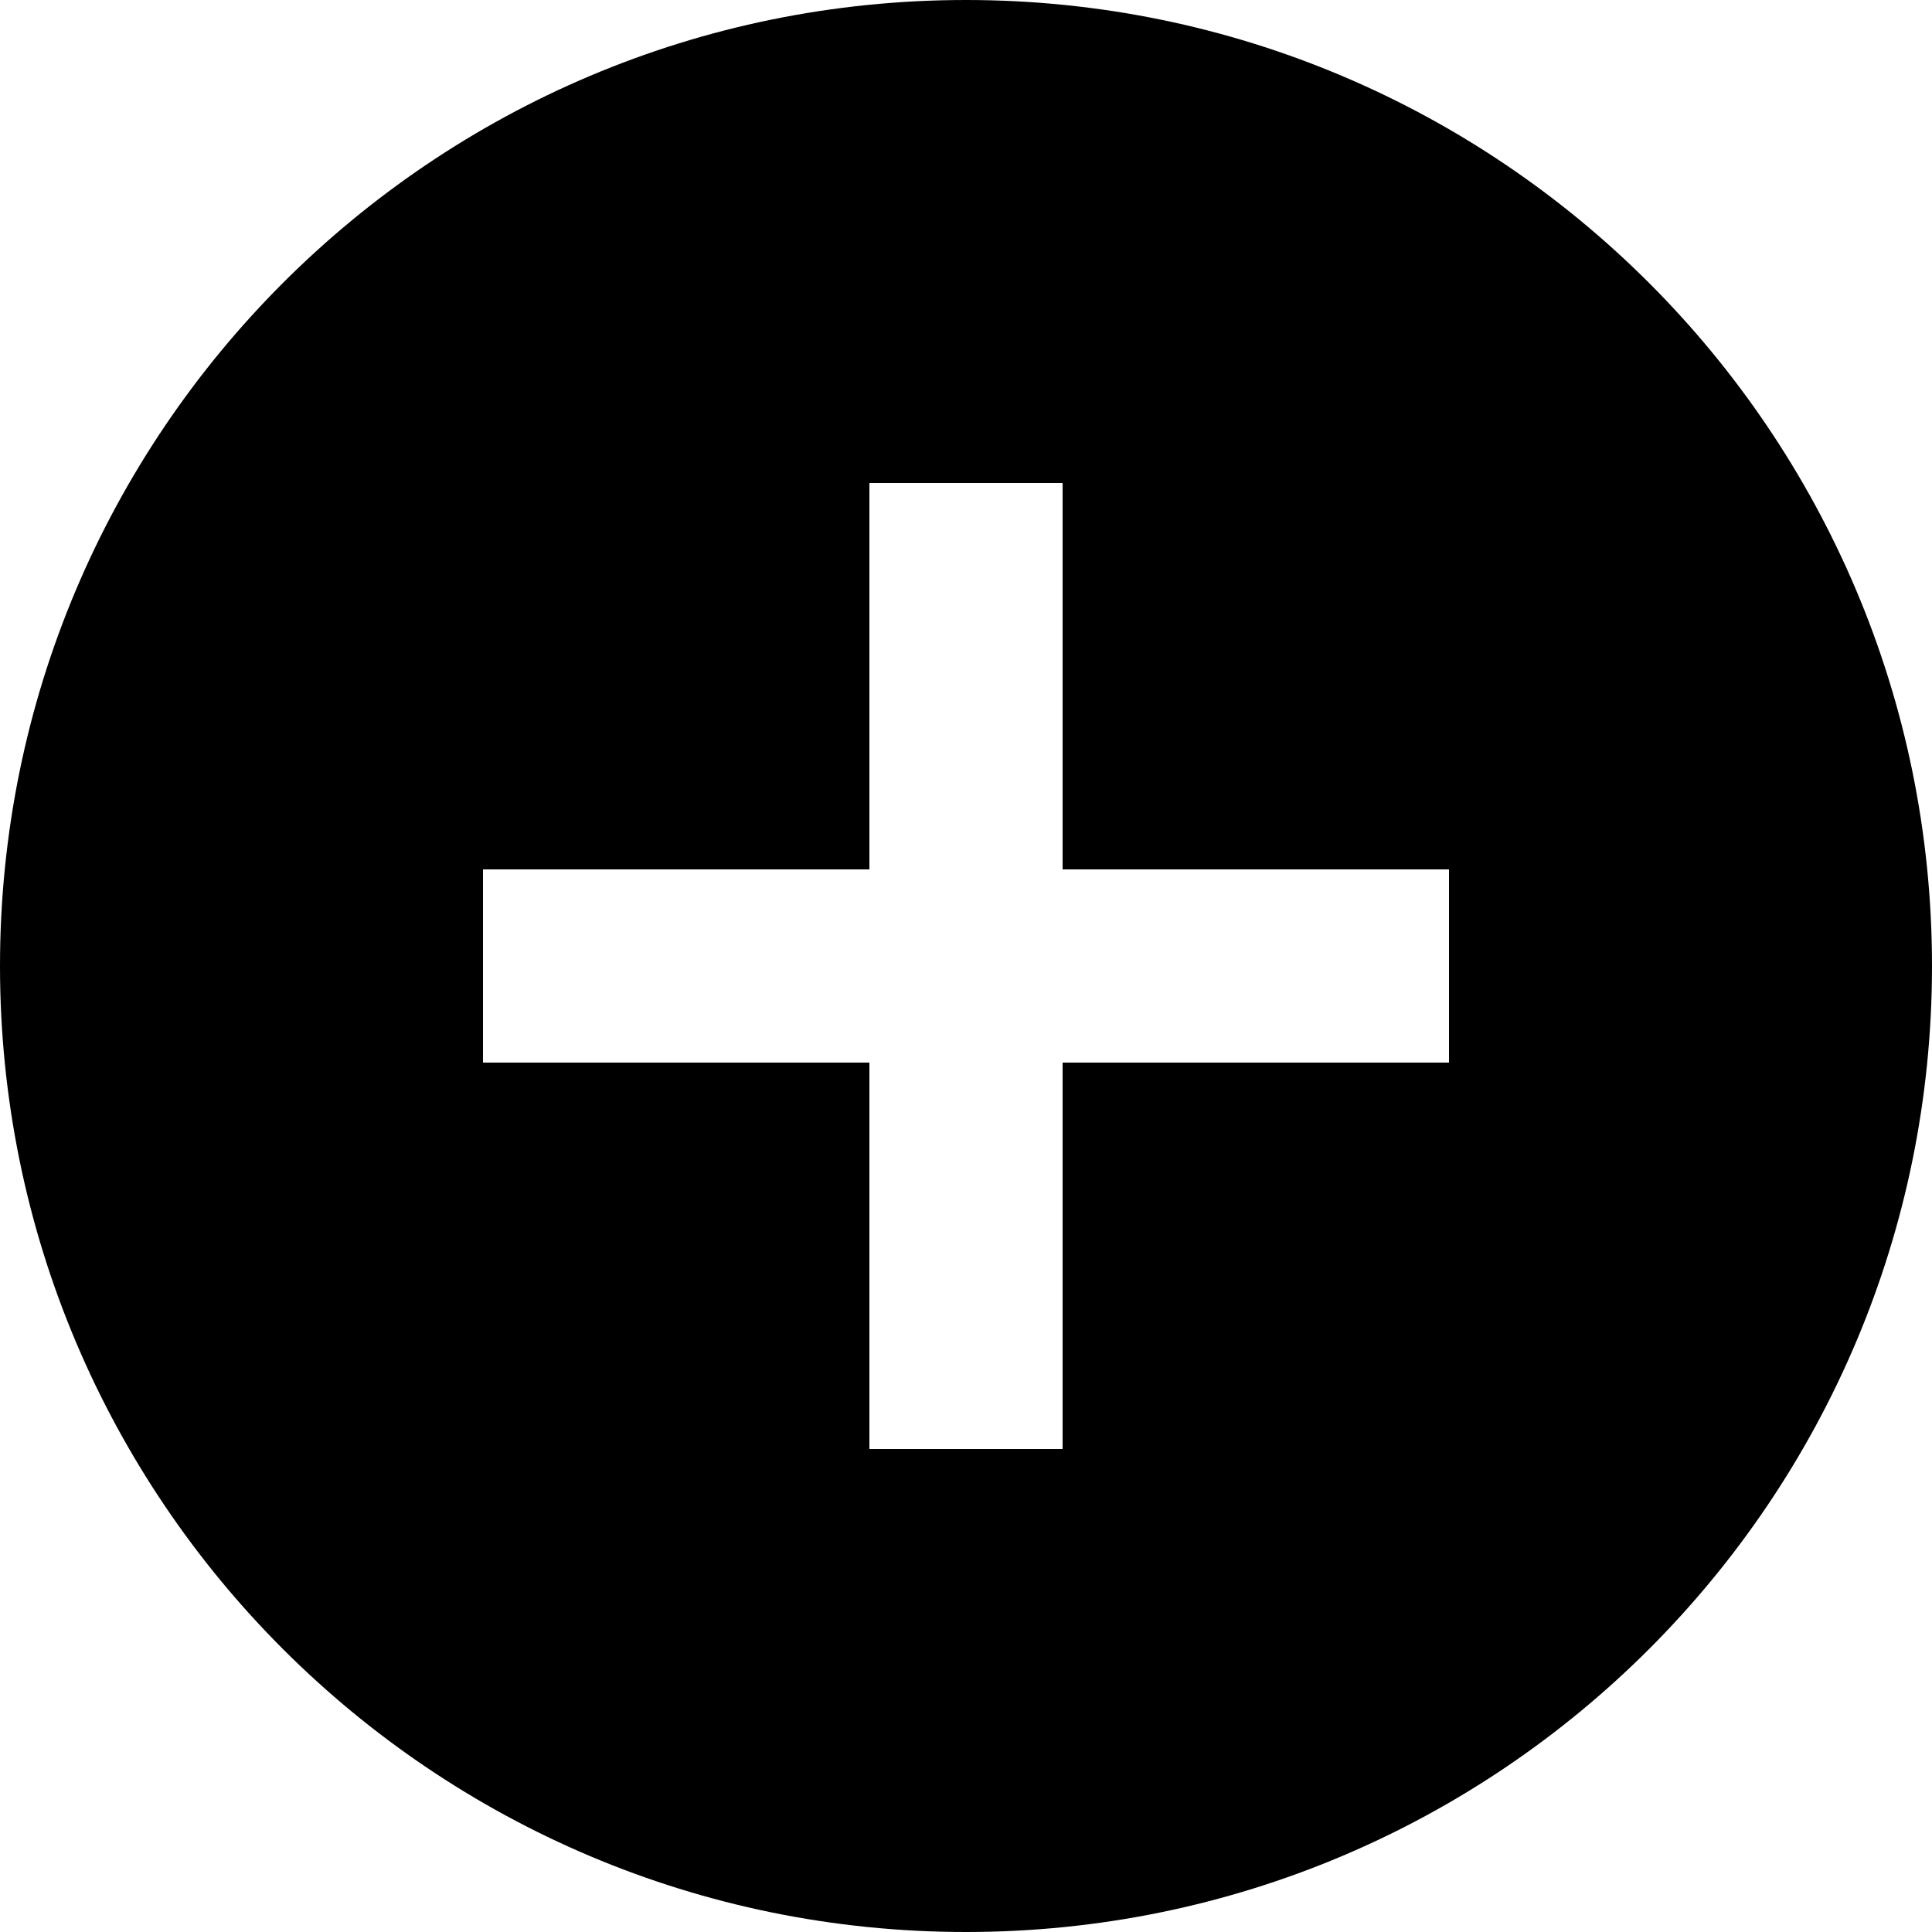
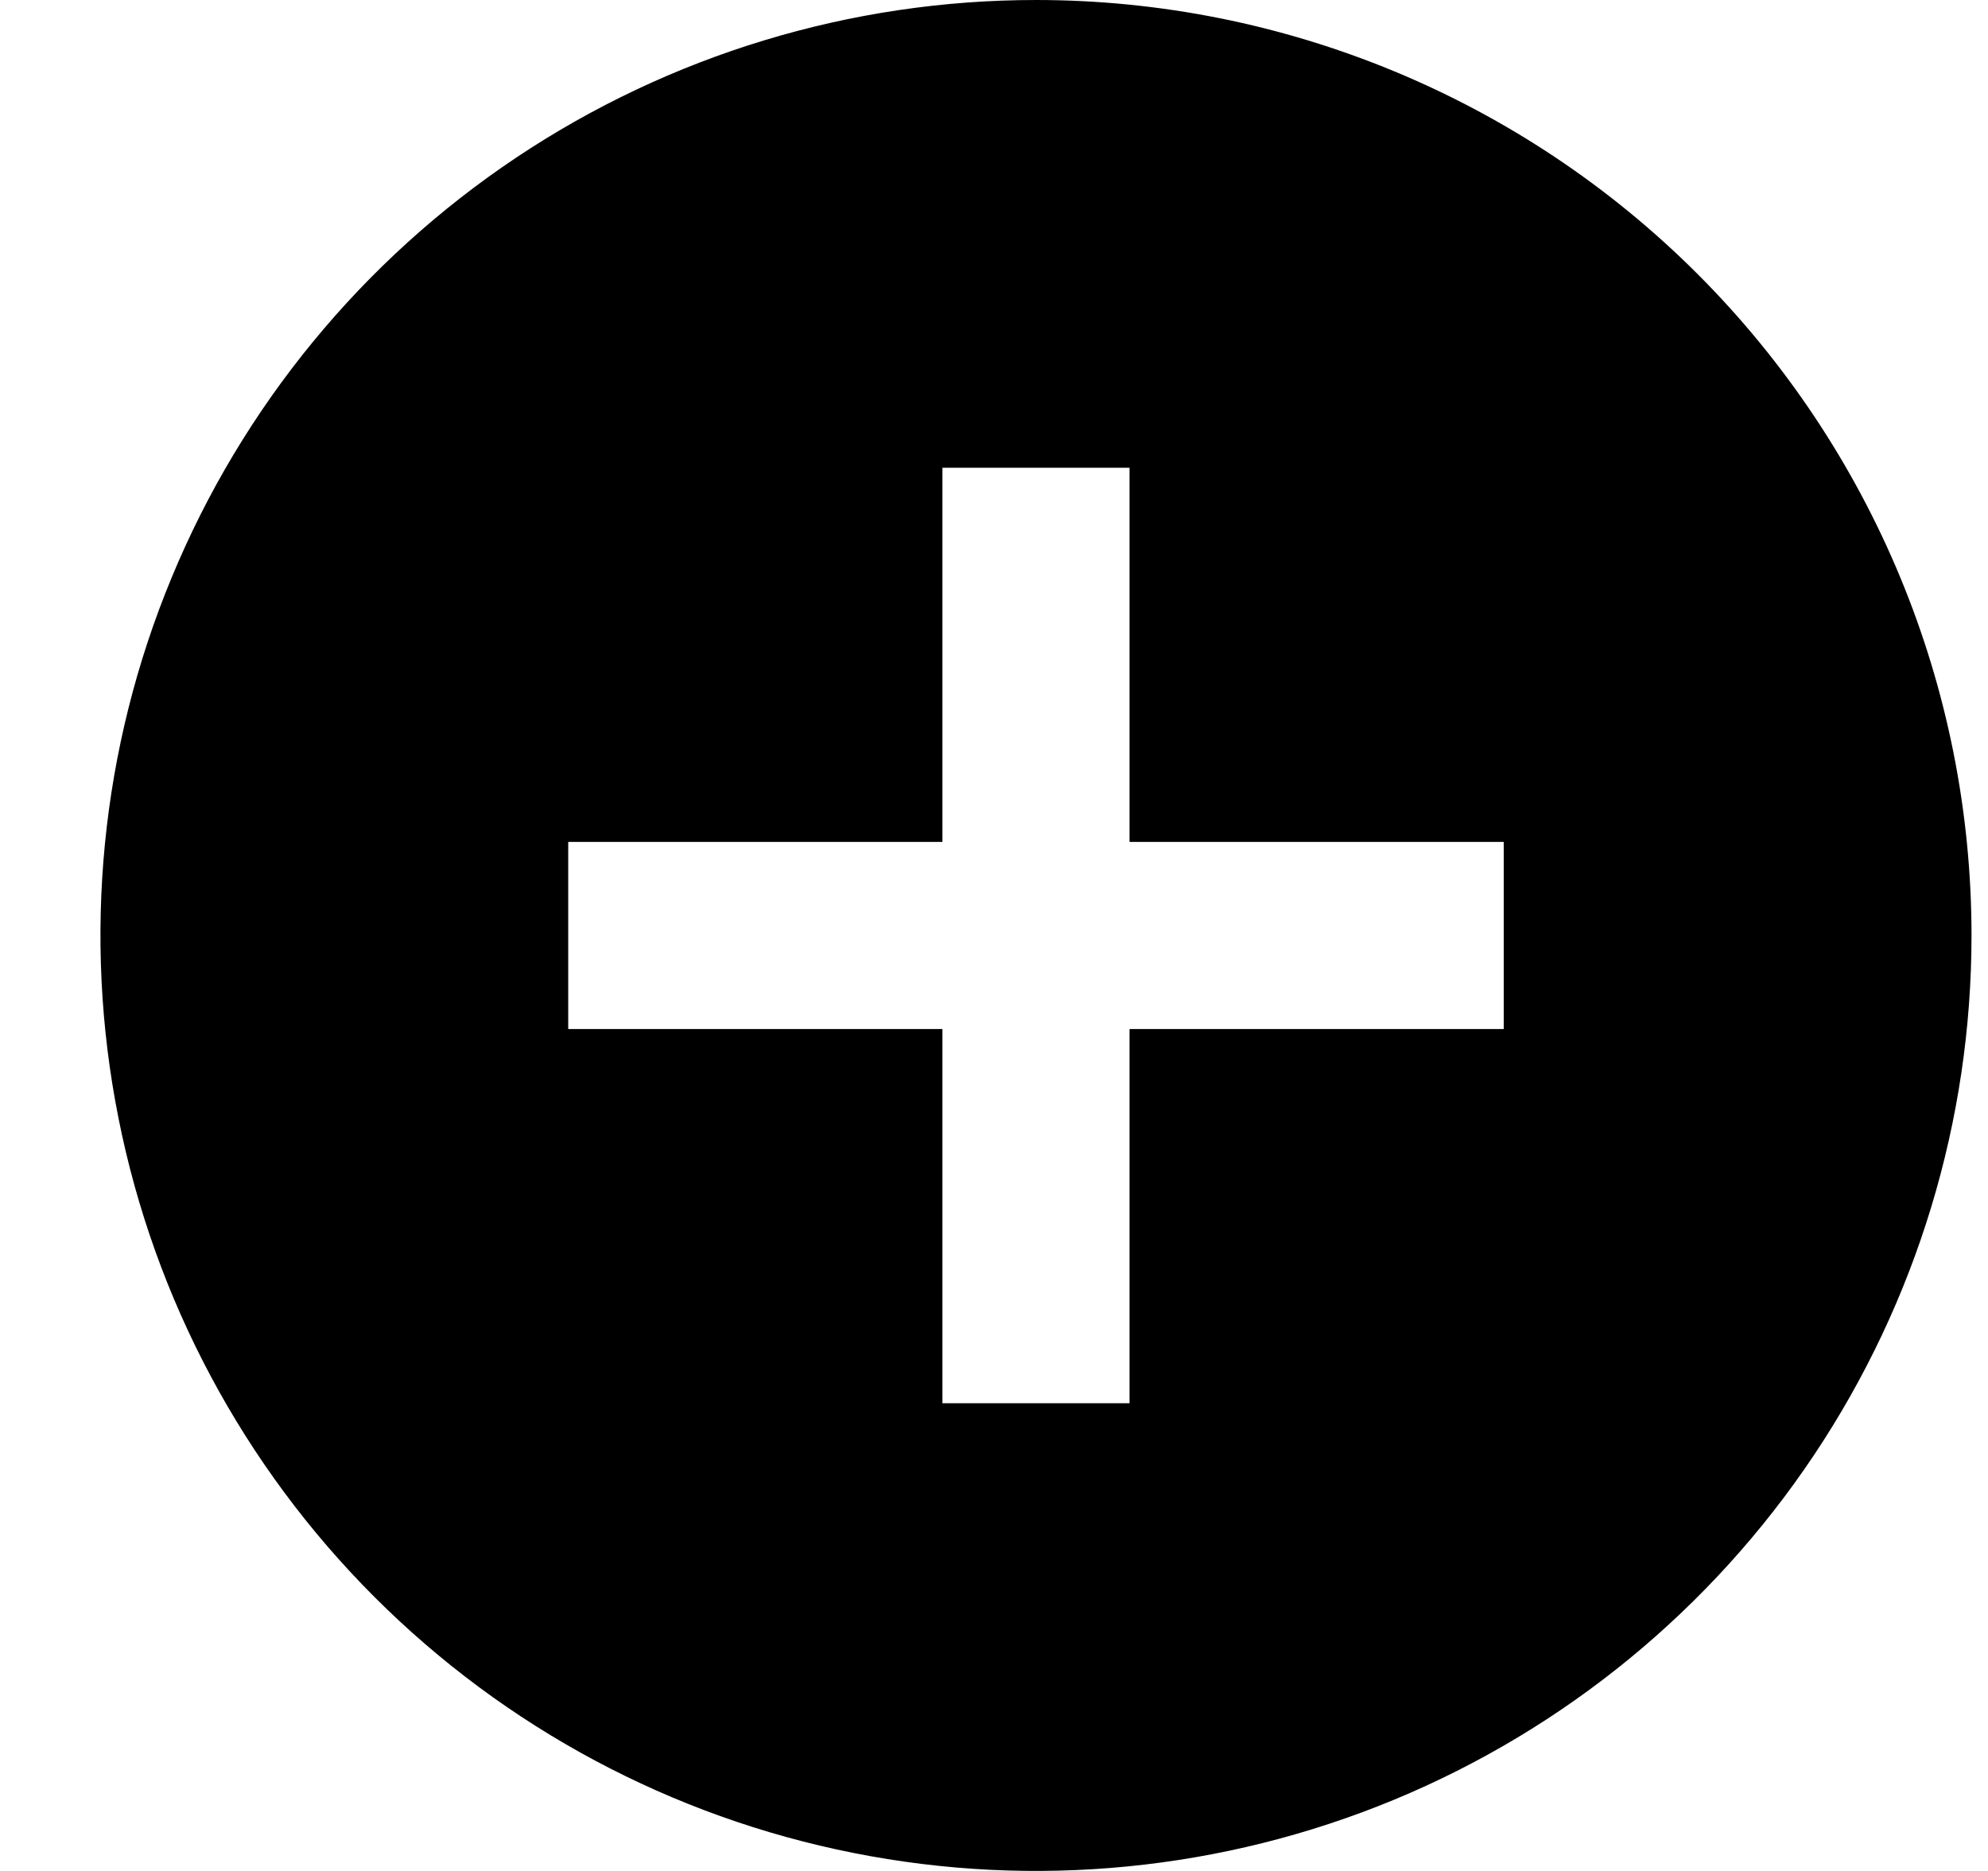
- <svg xmlns="http://www.w3.org/2000/svg" id="Layer_1" data-name="Layer 1" viewBox="0 0 16 16">
-   <path d="M12,8.8H8.8V12H7.2V8.8H4V7.2H7.2V4H8.8V7.2H12ZM8,0a8,8,0,1,0,8,8A8,8,0,0,0,8,0Z" />
+ <svg xmlns="http://www.w3.org/2000/svg" width="17" height="16" viewBox="0 0 17 16" fill="none">
+   <path d="M12.859 8.8H9.659V12H8.059V8.8H4.859V7.2H8.059V4H9.659V7.2H12.859V8.8ZM8.859 0C7.277 0 5.73 0.469 4.414 1.348C3.099 2.227 2.073 3.477 1.468 4.939C0.862 6.4 0.704 8.009 1.013 9.561C1.321 11.113 2.083 12.538 3.202 13.657C4.321 14.776 5.746 15.538 7.298 15.846C8.85 16.155 10.459 15.996 11.921 15.391C13.382 14.786 14.632 13.76 15.511 12.445C16.39 11.129 16.859 9.582 16.859 8C16.859 5.878 16.016 3.843 14.516 2.343C13.016 0.843 10.981 0 8.859 0V0Z" fill="black" />
</svg>
